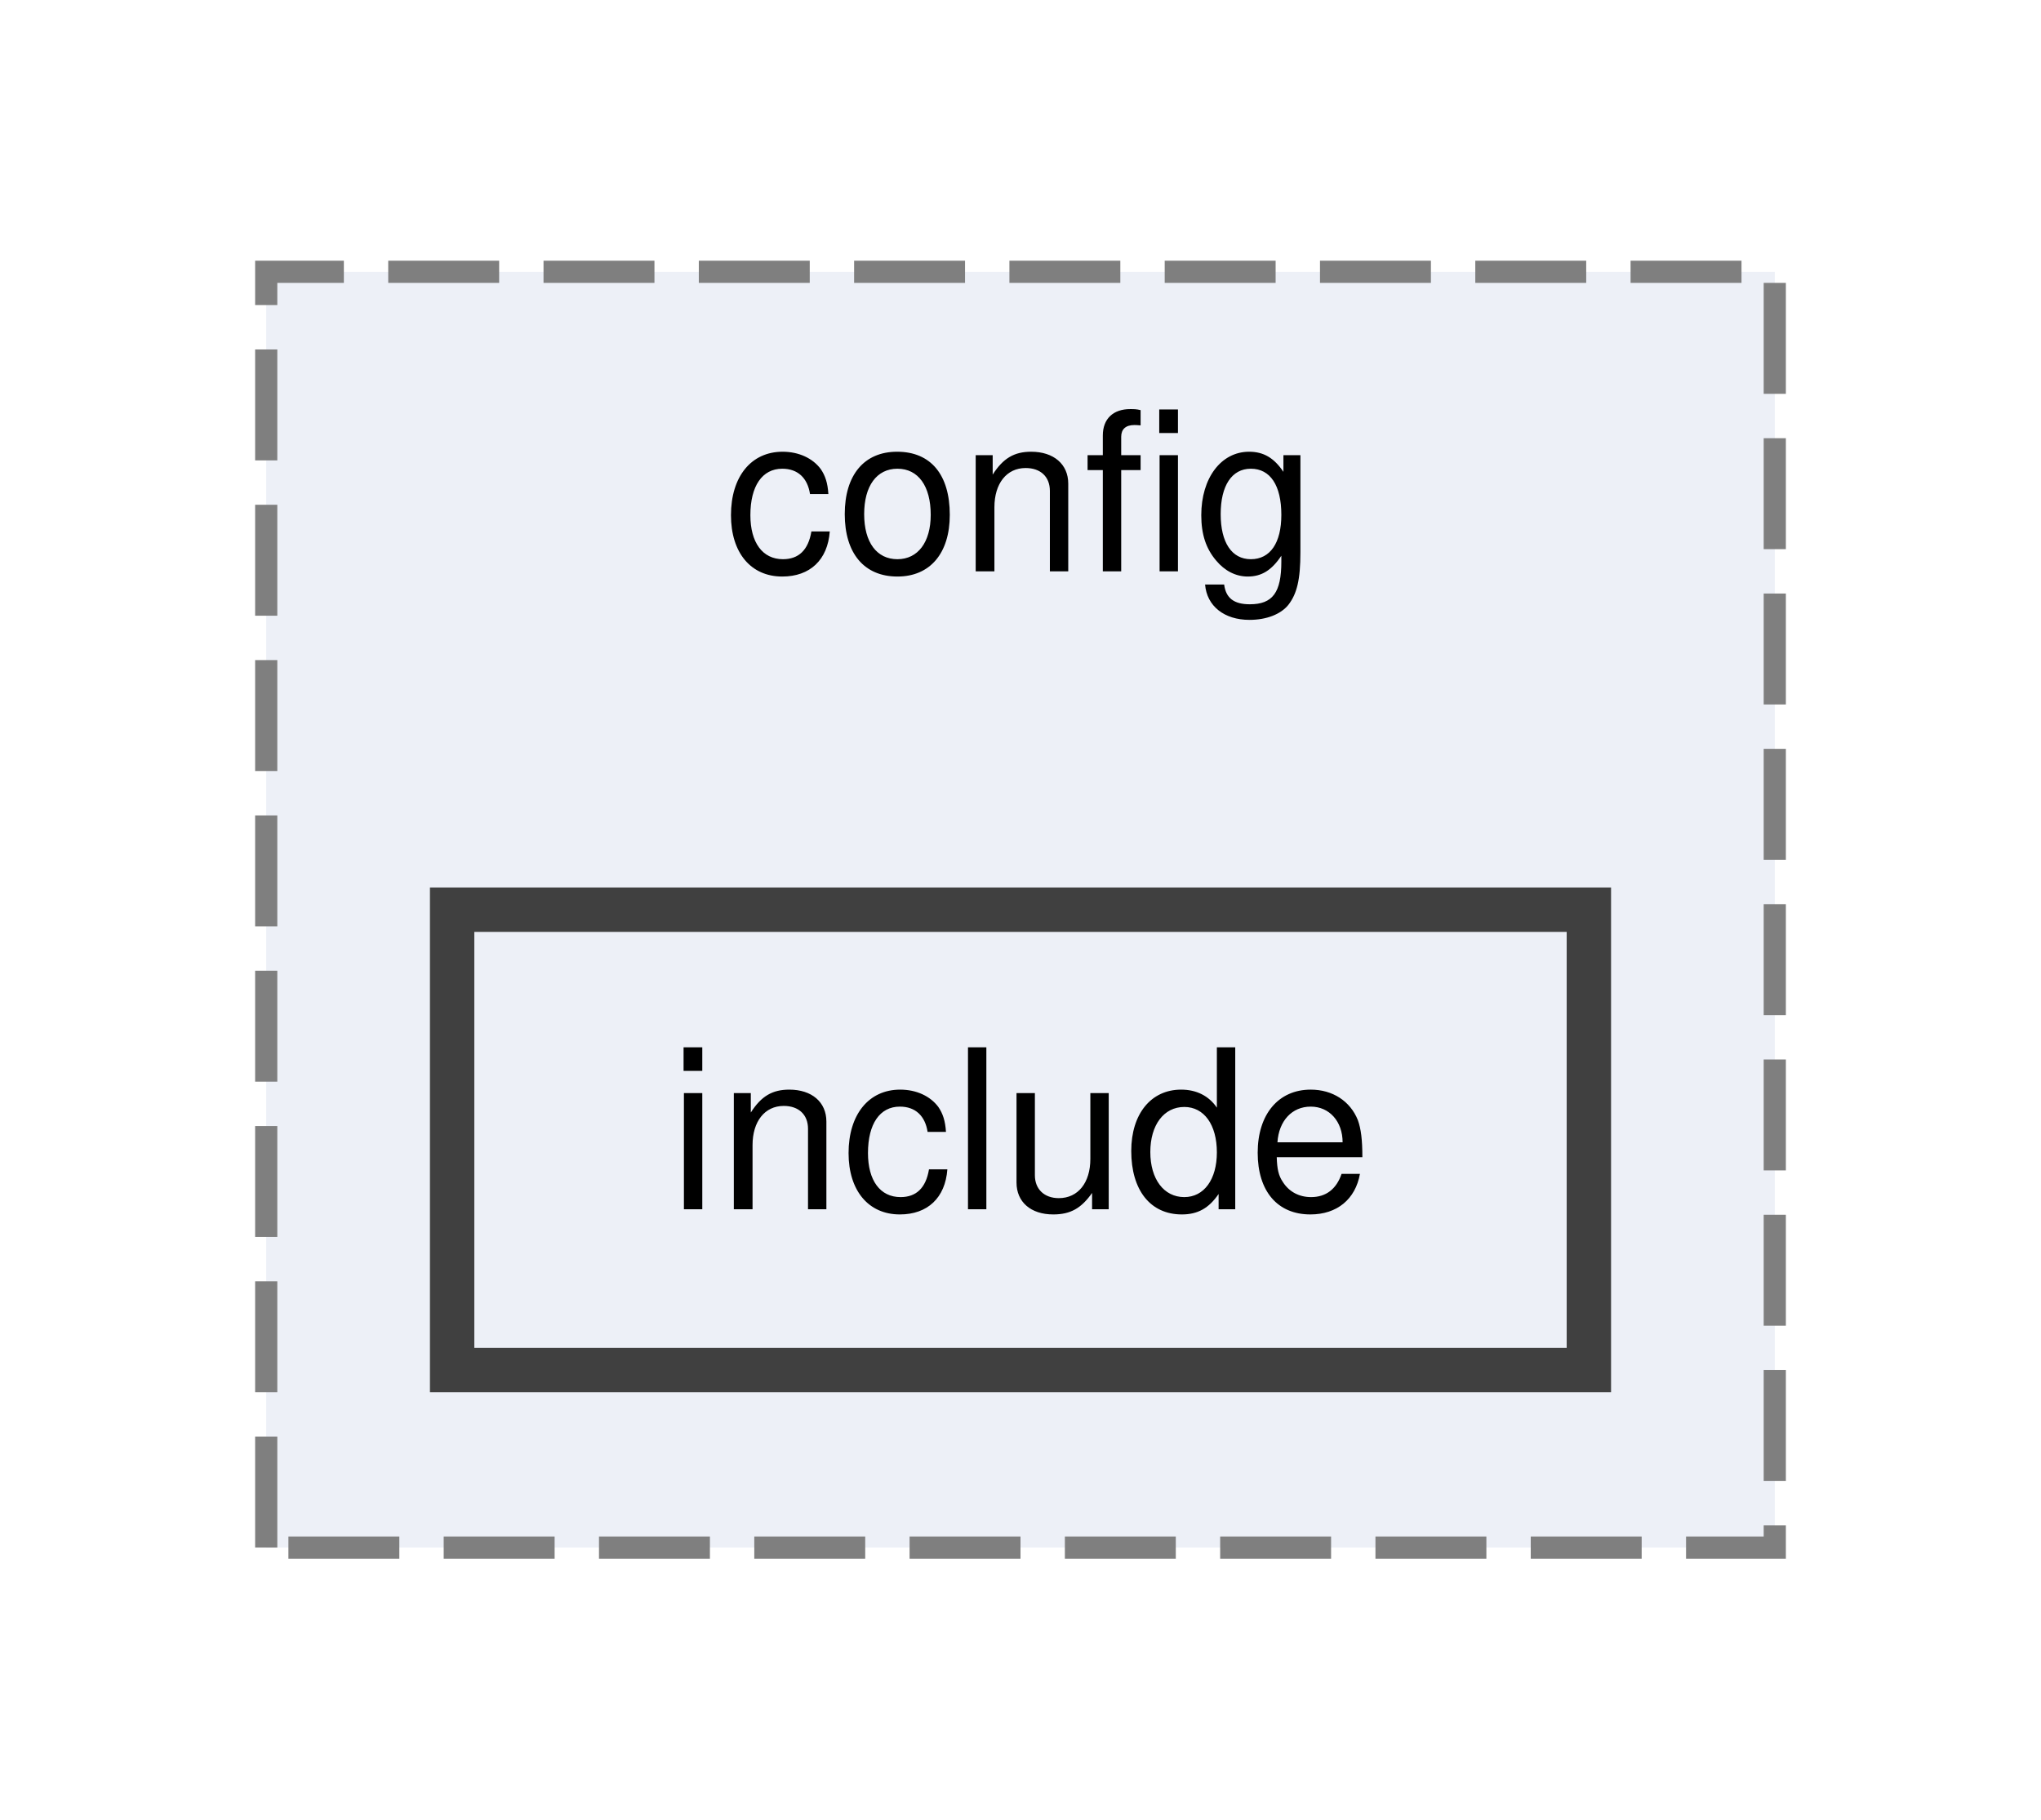
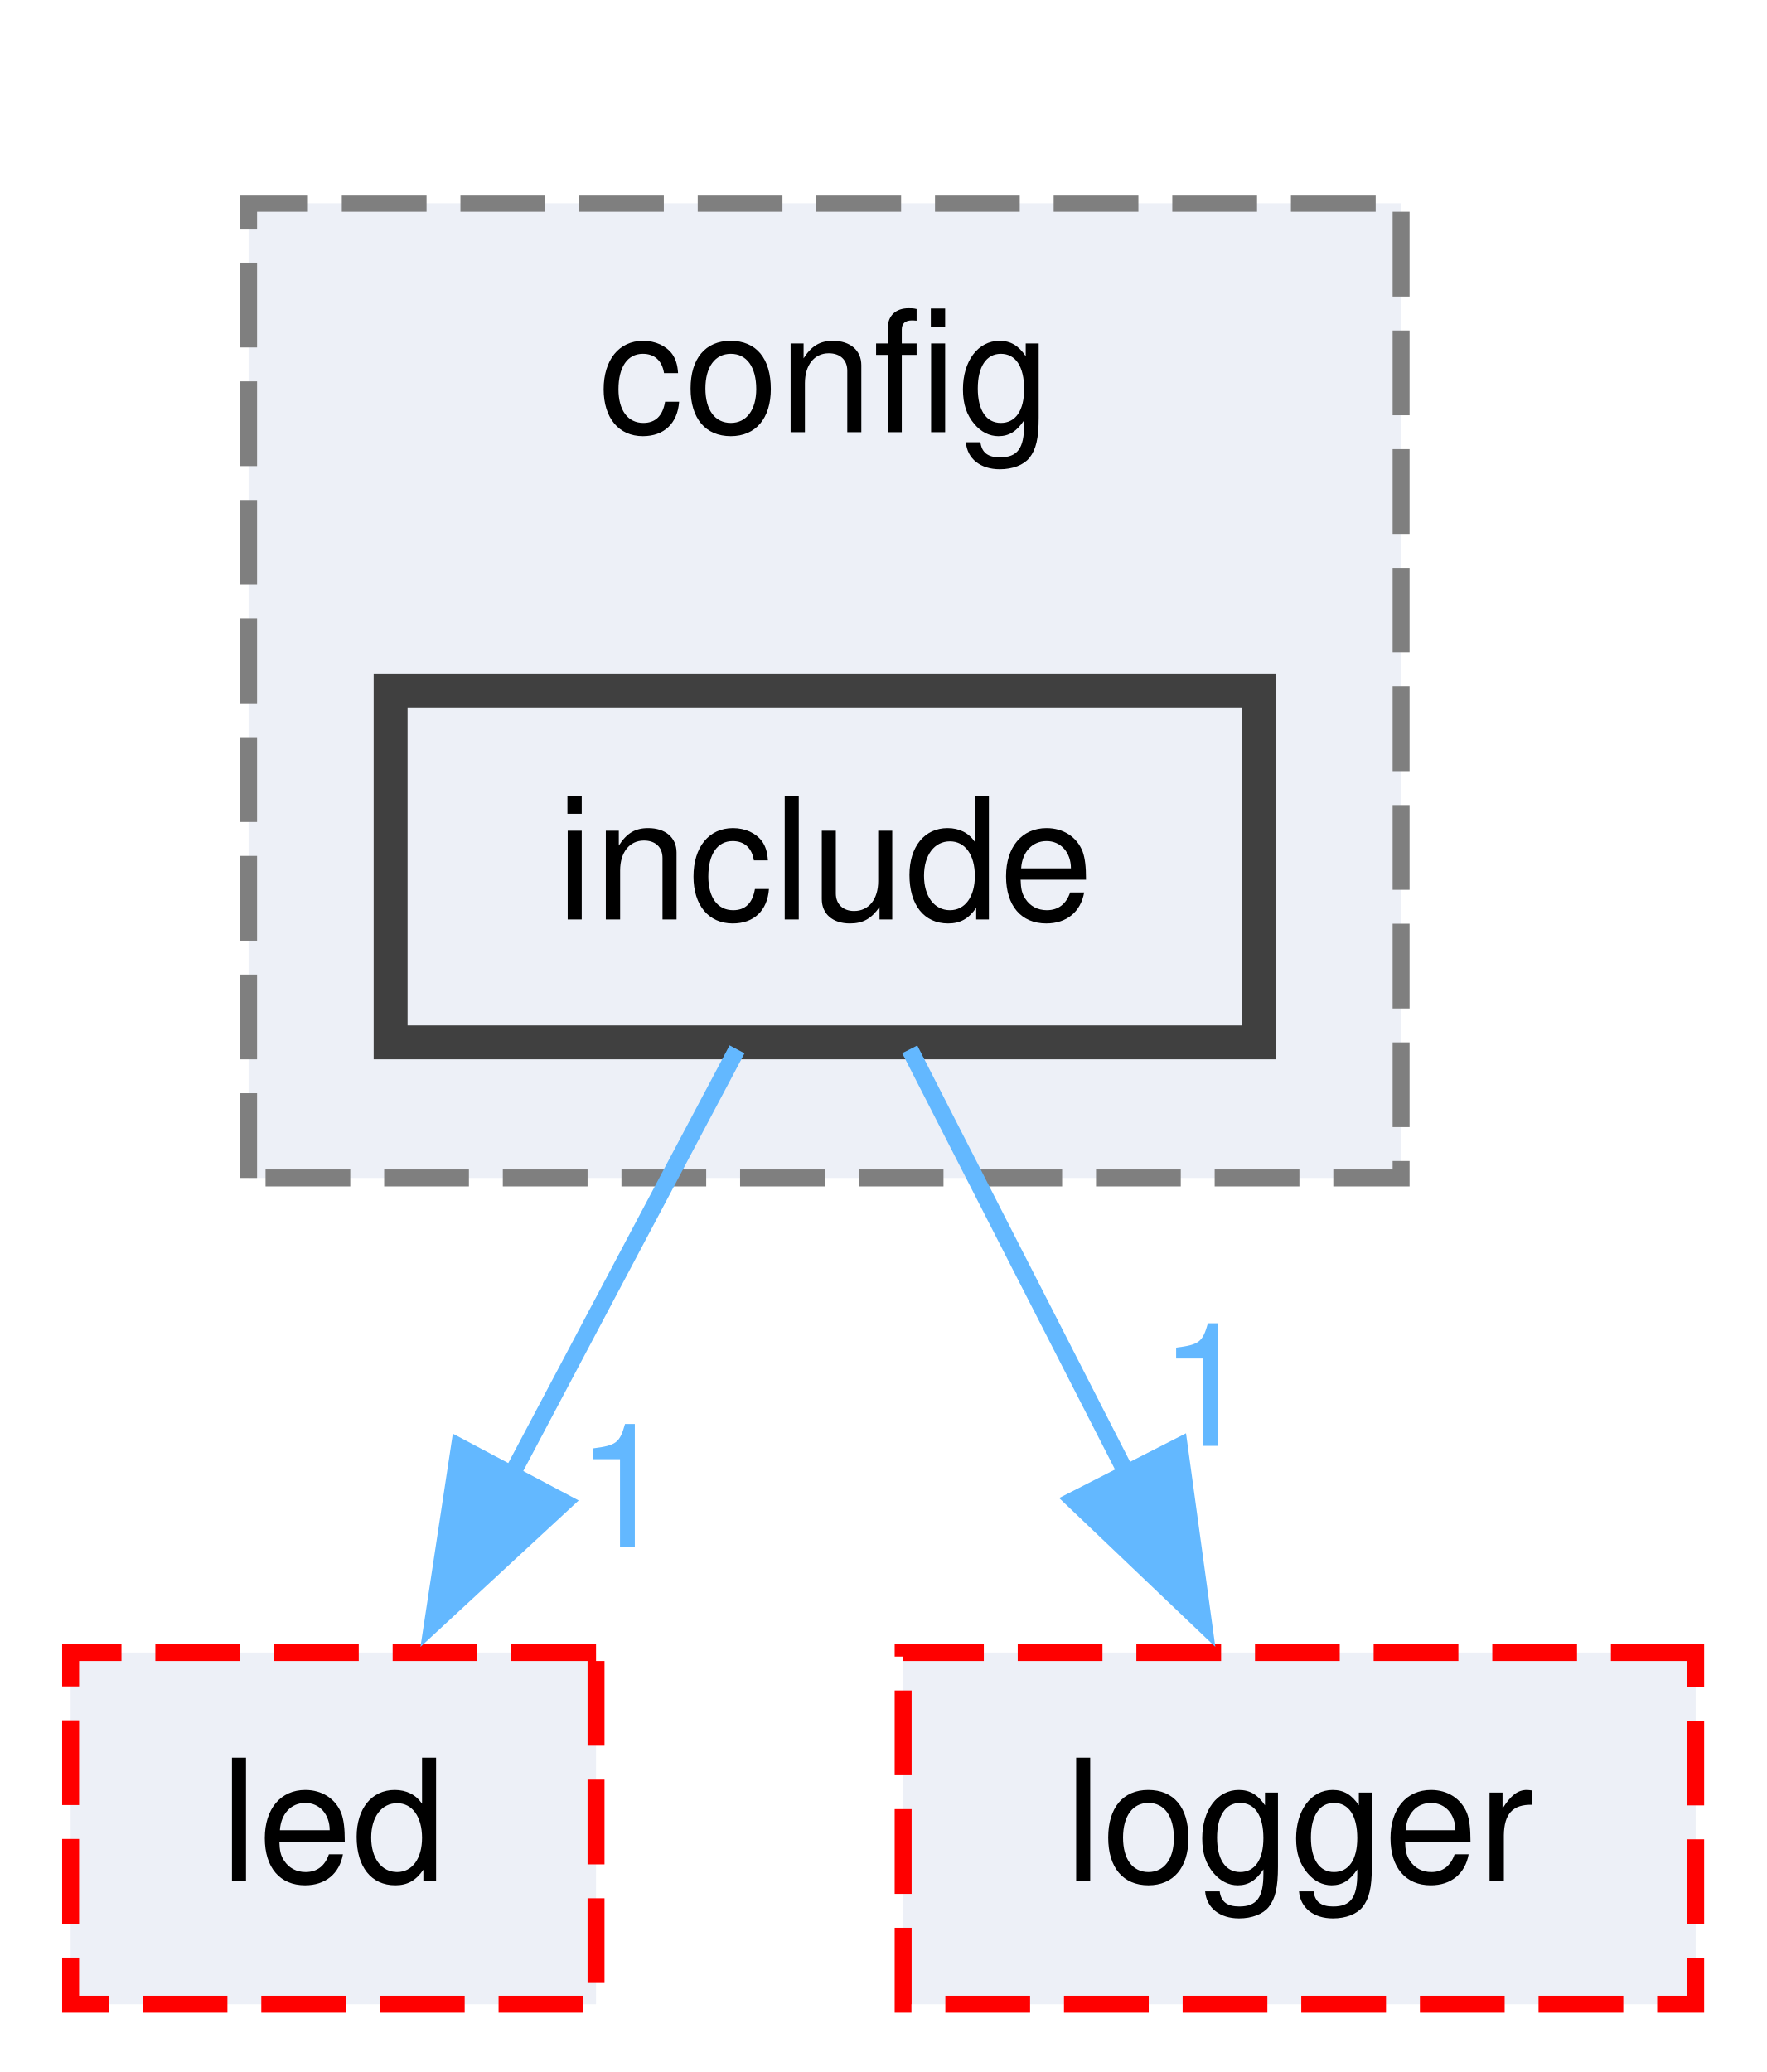
- <svg xmlns="http://www.w3.org/2000/svg" xmlns:xlink="http://www.w3.org/1999/xlink" width="92pt" height="82pt" viewBox="0.00 0.00 92.00 81.50">
-   <g id="graph0" class="graph" transform="scale(1 1) rotate(0) translate(4 77.5)">
+ <svg xmlns="http://www.w3.org/2000/svg" xmlns:xlink="http://www.w3.org/1999/xlink" width="104pt" height="122pt" viewBox="0.00 0.00 103.88 122.25">
+   <g id="graph0" class="graph" transform="scale(1 1) rotate(0) translate(4 118.25)">
    <g id="clust1" class="cluster">
      <g id="a_clust1">
        <a xlink:href="dir_e073664c73731a1262262b3fccda7226.html" target="_top" xlink:title="config">
-           <polygon fill="#edf0f7" stroke="#7f7f7f" stroke-dasharray="5,2" points="8,-8 8,-65.5 76,-65.5 76,-8 8,-8" />
-           <text text-anchor="middle" x="42" y="-52" font-family="Helvetica,sans-Serif" font-size="10.00">config</text>
+           <polygon fill="#edf0f7" stroke="#7f7f7f" stroke-dasharray="5,2" points="10.5,-48.75 10.5,-106.25 78.5,-106.25 78.5,-48.75 10.5,-48.75" />
+           <text text-anchor="middle" x="44.5" y="-92.75" font-family="Helvetica,sans-Serif" font-size="10.00">config</text>
        </a>
      </g>
    </g>
    <g id="node1" class="node">
      <g id="a_node1">
        <a xlink:href="dir_70d9713c73b59446dc8f13d8eb662fd8.html" target="_top" xlink:title="include">
-           <polygon fill="#edf0f7" stroke="#404040" stroke-width="2" points="67.62,-36.75 16.38,-36.75 16.38,-16 67.62,-16 67.62,-36.75" />
-           <text text-anchor="middle" x="42" y="-23.25" font-family="Helvetica,sans-Serif" font-size="10.00">include</text>
+           <polygon fill="#edf0f7" stroke="#404040" stroke-width="2" points="70.12,-77.5 18.88,-77.5 18.88,-56.75 70.12,-56.75 70.12,-77.5" />
+           <text text-anchor="middle" x="44.5" y="-64" font-family="Helvetica,sans-Serif" font-size="10.00">include</text>
+         </a>
+       </g>
+     </g>
+     <g id="node2" class="node">
+       <g id="a_node2">
+         <a xlink:href="dir_7ac0bfc132cac1a5157e99849929797e.html" target="_top" xlink:title="led">
+           <polygon fill="#edf0f7" stroke="red" stroke-dasharray="5,2" points="31,-20.75 0,-20.75 0,0 31,0 31,-20.75" />
+           <text text-anchor="middle" x="15.5" y="-7.25" font-family="Helvetica,sans-Serif" font-size="10.00">led</text>
+         </a>
+       </g>
+     </g>
+     <g id="edge1" class="edge">
+       <g id="a_edge1">
+         <a xlink:href="dir_000003_000009.html" target="_top">
+           <path fill="none" stroke="#63b8ff" d="M39.32,-56.34C35.6,-49.33 30.48,-39.66 25.94,-31.08" />
+           <polygon fill="#63b8ff" stroke="#63b8ff" points="29.12,-29.61 21.35,-22.42 22.94,-32.89 29.12,-29.61" />
+         </a>
+       </g>
+       <g id="a_edge1-headlabel">
+         <a xlink:href="dir_000003_000009.html" target="_top" xlink:title="1">
+           <text text-anchor="middle" x="32.6" y="-27" font-family="Helvetica,sans-Serif" font-size="10.00" fill="#63b8ff">1</text>
+         </a>
+       </g>
+     </g>
+     <g id="node3" class="node">
+       <g id="a_node3">
+         <a xlink:href="dir_902f11f9cffea26fcf374030c654fe09.html" target="_top" xlink:title="logger">
+           <polygon fill="#edf0f7" stroke="red" stroke-dasharray="5,2" points="95.88,-20.75 49.12,-20.75 49.12,0 95.88,0 95.88,-20.75" />
+           <text text-anchor="middle" x="72.5" y="-7.25" font-family="Helvetica,sans-Serif" font-size="10.00">logger</text>
+         </a>
+       </g>
+     </g>
+     <g id="edge2" class="edge">
+       <g id="a_edge2">
+         <a xlink:href="dir_000003_000010.html" target="_top">
+           <path fill="none" stroke="#63b8ff" d="M49.51,-56.34C53.09,-49.33 58.04,-39.66 62.42,-31.08" />
+           <polygon fill="#63b8ff" stroke="#63b8ff" points="65.41,-32.92 66.85,-22.43 59.18,-29.74 65.41,-32.92" />
+         </a>
+       </g>
+       <g id="a_edge2-headlabel">
+         <a xlink:href="dir_000003_000010.html" target="_top" xlink:title="1">
+           <text text-anchor="middle" x="66.99" y="-32.94" font-family="Helvetica,sans-Serif" font-size="10.00" fill="#63b8ff">1</text>
        </a>
      </g>
    </g>
  </g>
</svg>
